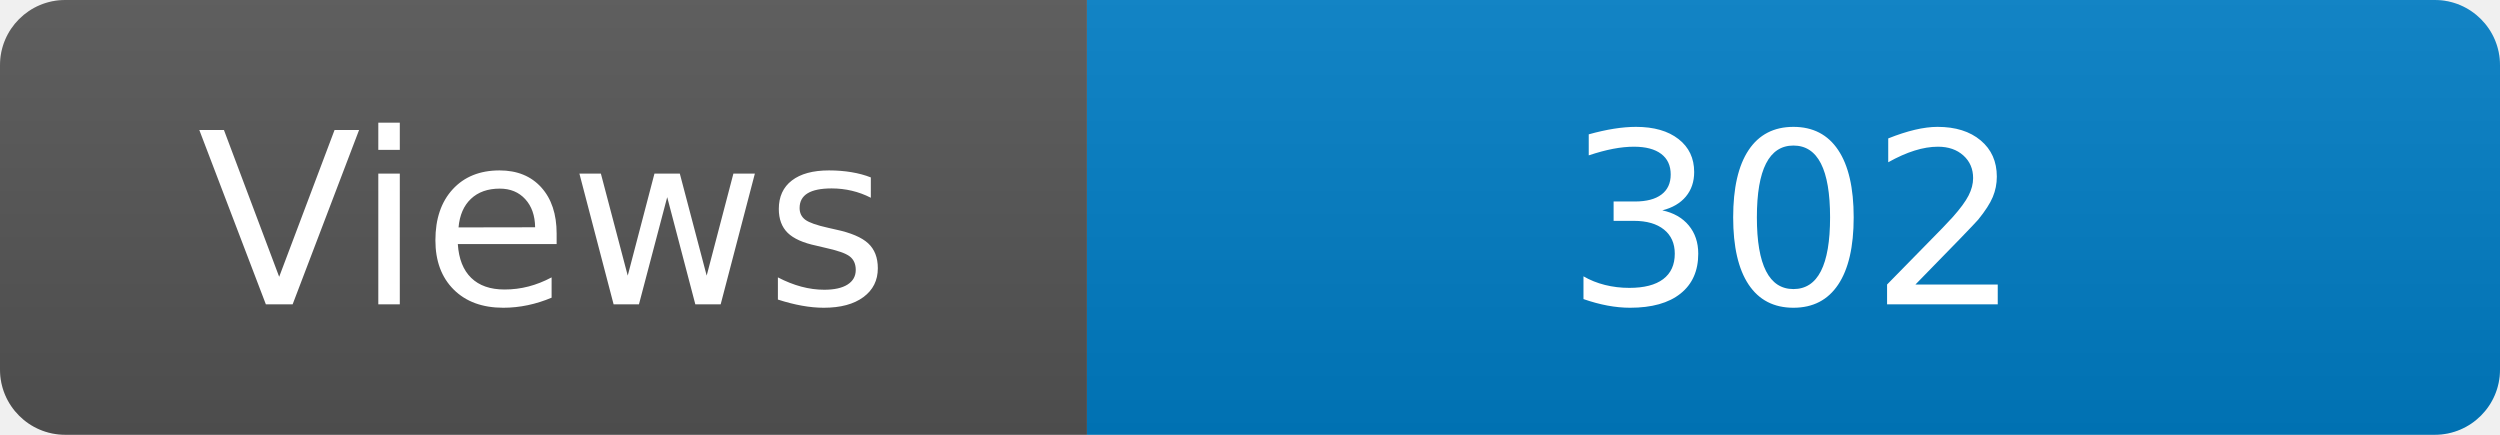
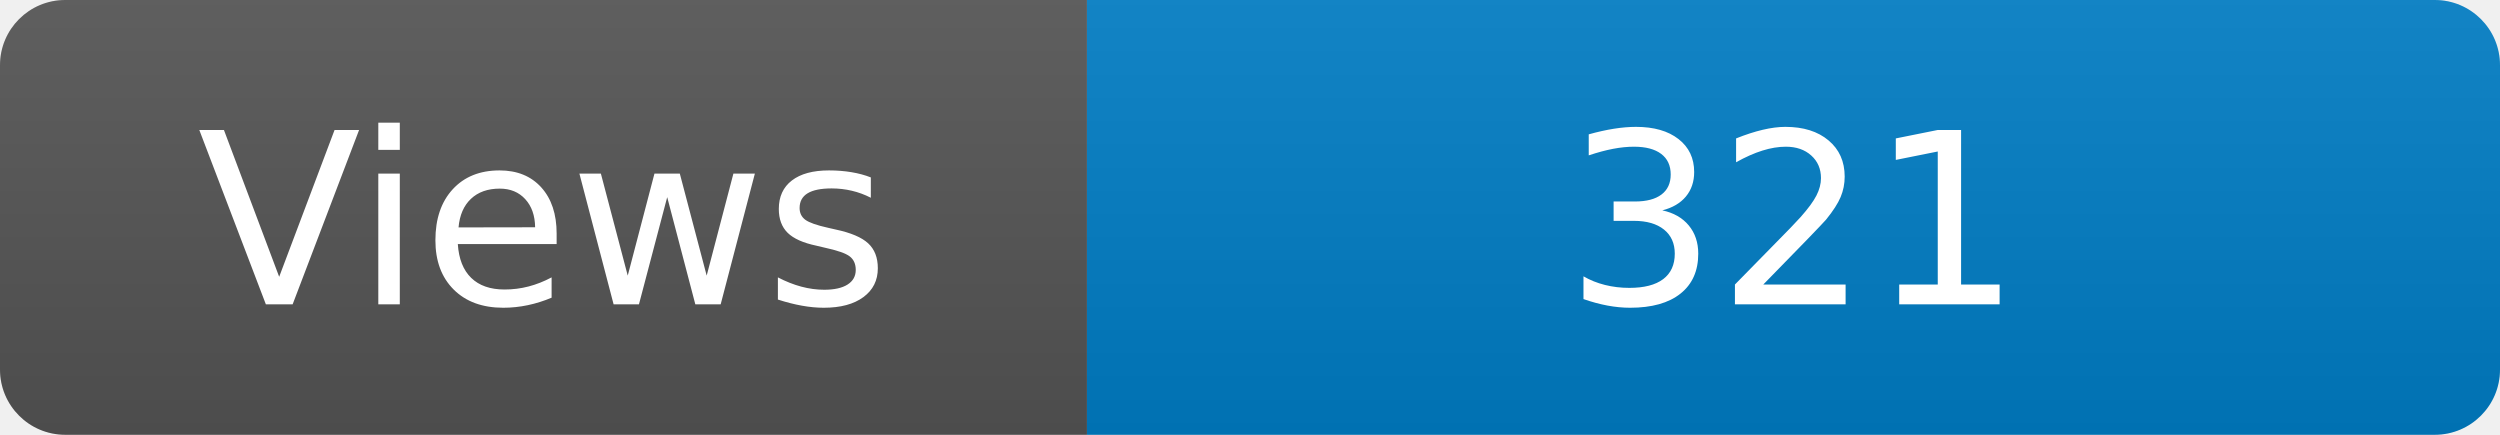
<svg xmlns="http://www.w3.org/2000/svg" width="115" height="20" role="img" aria-label="Maintained?: yes">
  <linearGradient id="s" x2="0" y2="100%">
    <stop offset="0" stop-color="#bbb" stop-opacity=".1" />
    <stop offset="1" stop-opacity=".1" />
  </linearGradient>
  <clipPath id="r">
    <rect width="115" height="20" rx="3" fill="#fff" />
  </clipPath>
  <g clip-path="url(#r)">
    <rect width="50" height="20" fill="#555" />
    <rect x="50" width="160" height="20" fill="#007ec6" />
    <rect width="115" height="20" fill="url(#s)" />
  </g>
  <g fill="#fff" text-anchor="middle" font-family="Verdana,Geneva,DejaVu Sans,sans-serif" font-size="110">
    <text x="250" y="140" transform="scale(.1)" fill="#fff">Views</text>
-     <text x="825" y="140" transform="scale(.1)" fill="#fff">302</text>
+     <text x="825" y="140" transform="scale(.1)" fill="#fff">321</text>
  </g>
</svg>
